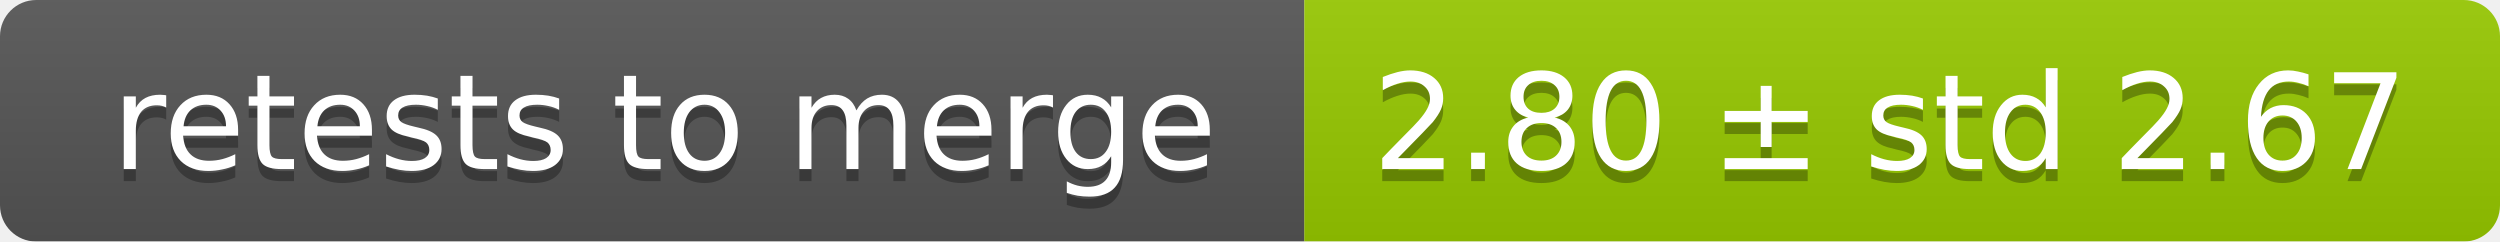
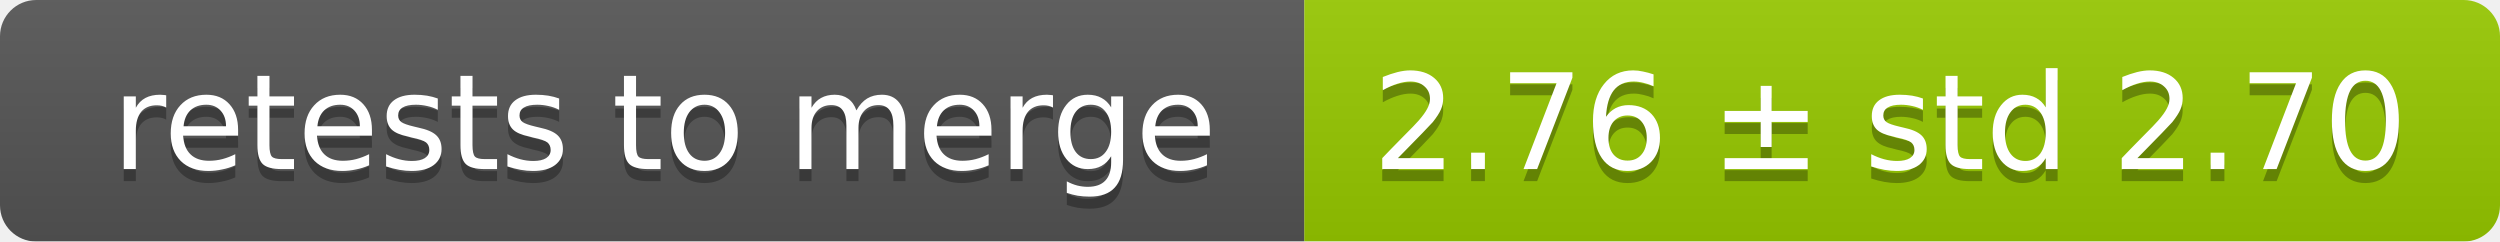
<svg xmlns="http://www.w3.org/2000/svg" width="207" height="20">
  <linearGradient id="smooth" x2="0" y2="100%">
    <stop offset="0" stop-color="#bbb" stop-opacity=".1" />
    <stop offset="1" stop-opacity=".1" />
  </linearGradient>
  <mask id="round">
    <rect width="207" height="20" rx="3" fill="#fff" />
  </mask>
  <g mask="url(#round)">
    <rect width="108" height="20" fill="#555" />
    <rect x="108" width="99" height="20" fill="#97ca00" />
    <rect width="207" height="20" fill="url(#smooth)" />
  </g>
  <g fill="#fff" text-anchor="middle" font-family="DejaVu Sans,Verdana,Geneva,sans-serif" font-size="11">
    <text x="55" y="15" fill="#010101" fill-opacity=".3">retests to merge</text>
    <text x="55" y="14">retests to merge</text>
-     <text x="156.5" y="15" fill="#010101" fill-opacity=".3">2.80 ± std 2.67</text>
-     <text x="156.5" y="14">2.80 ± std 2.67</text>
+     <text x="156.5" y="15" fill="#010101" fill-opacity=".3">2.76 ± std 2.70</text>
+     <text x="156.5" y="14">2.76 ± std 2.70</text>
  </g>
</svg>
